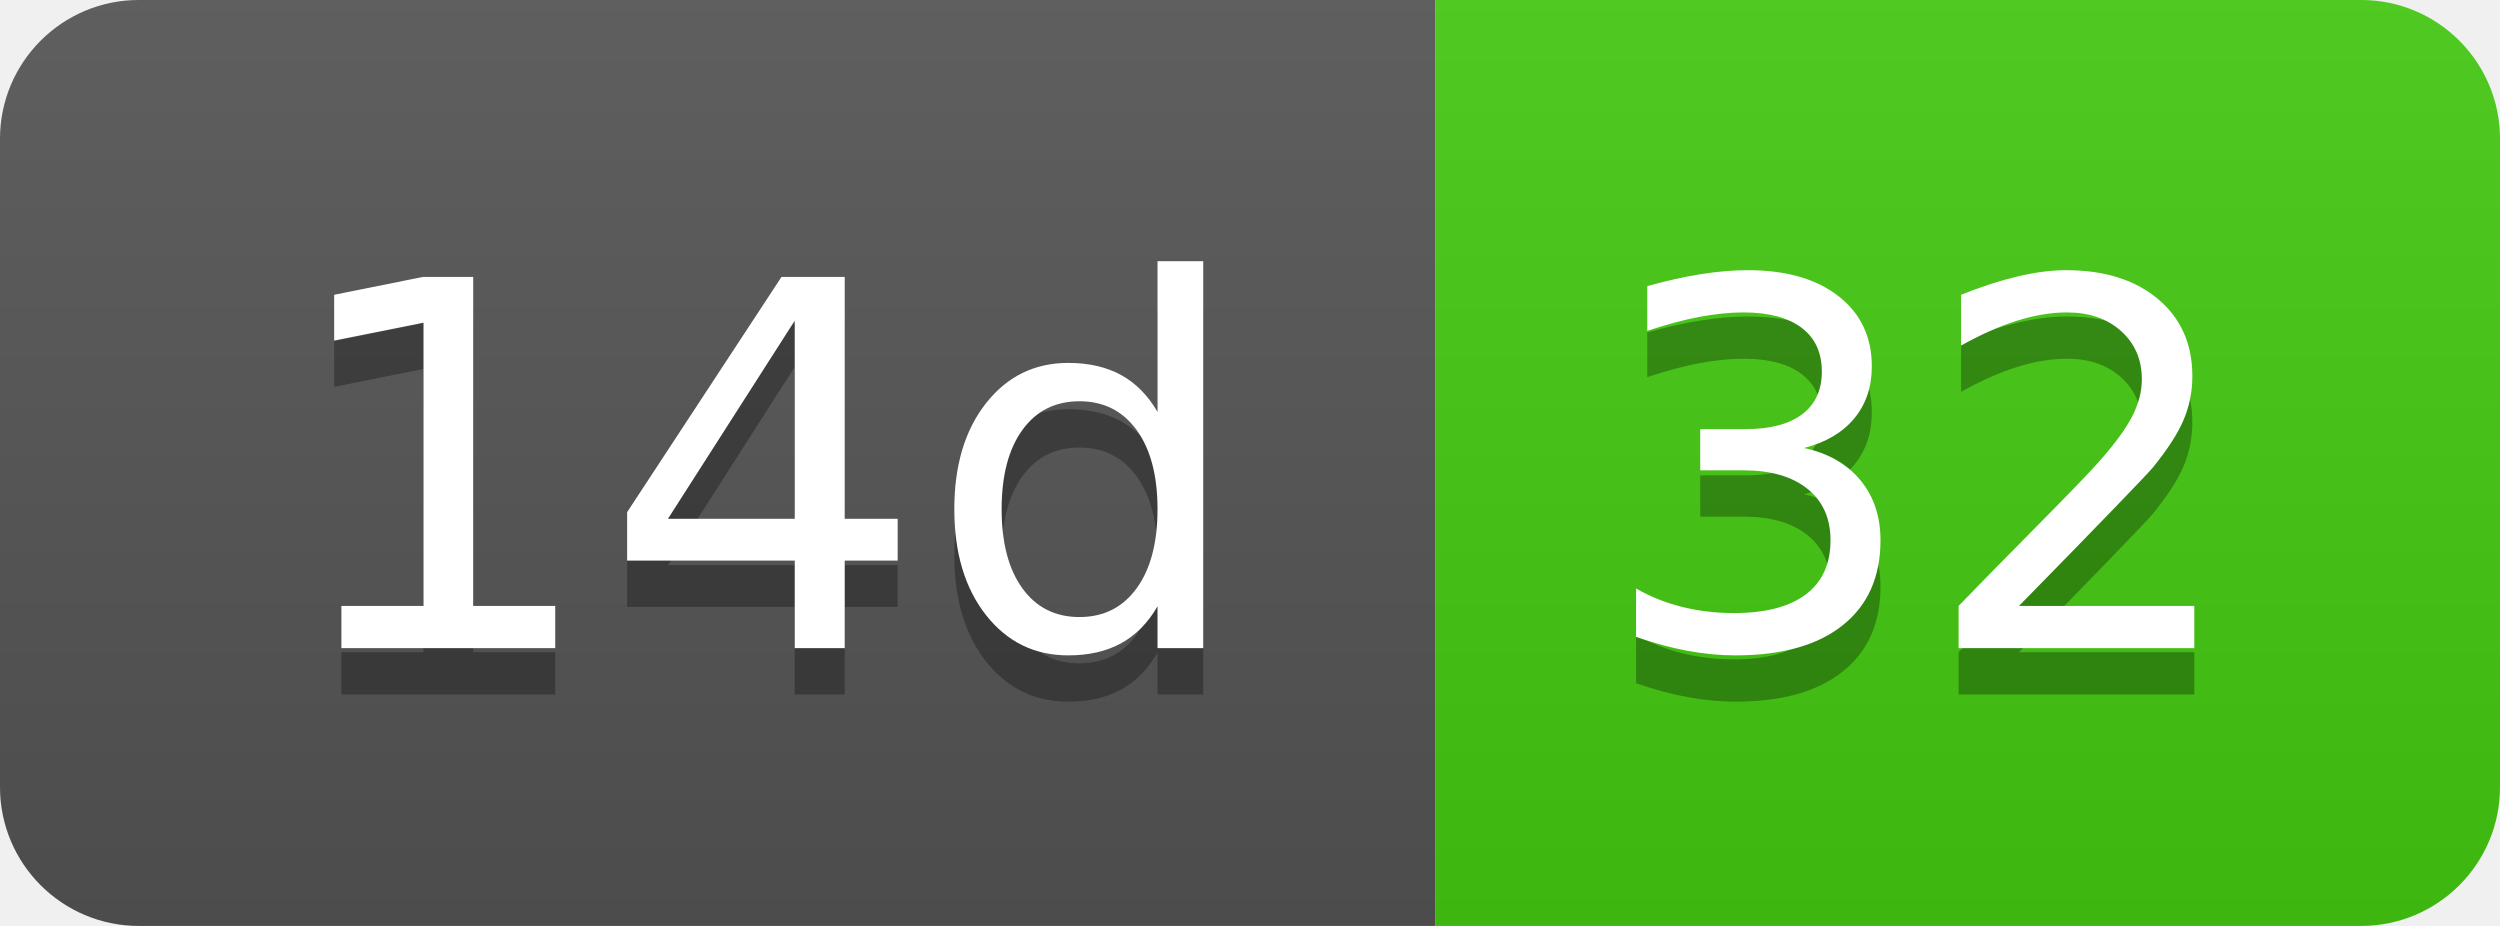
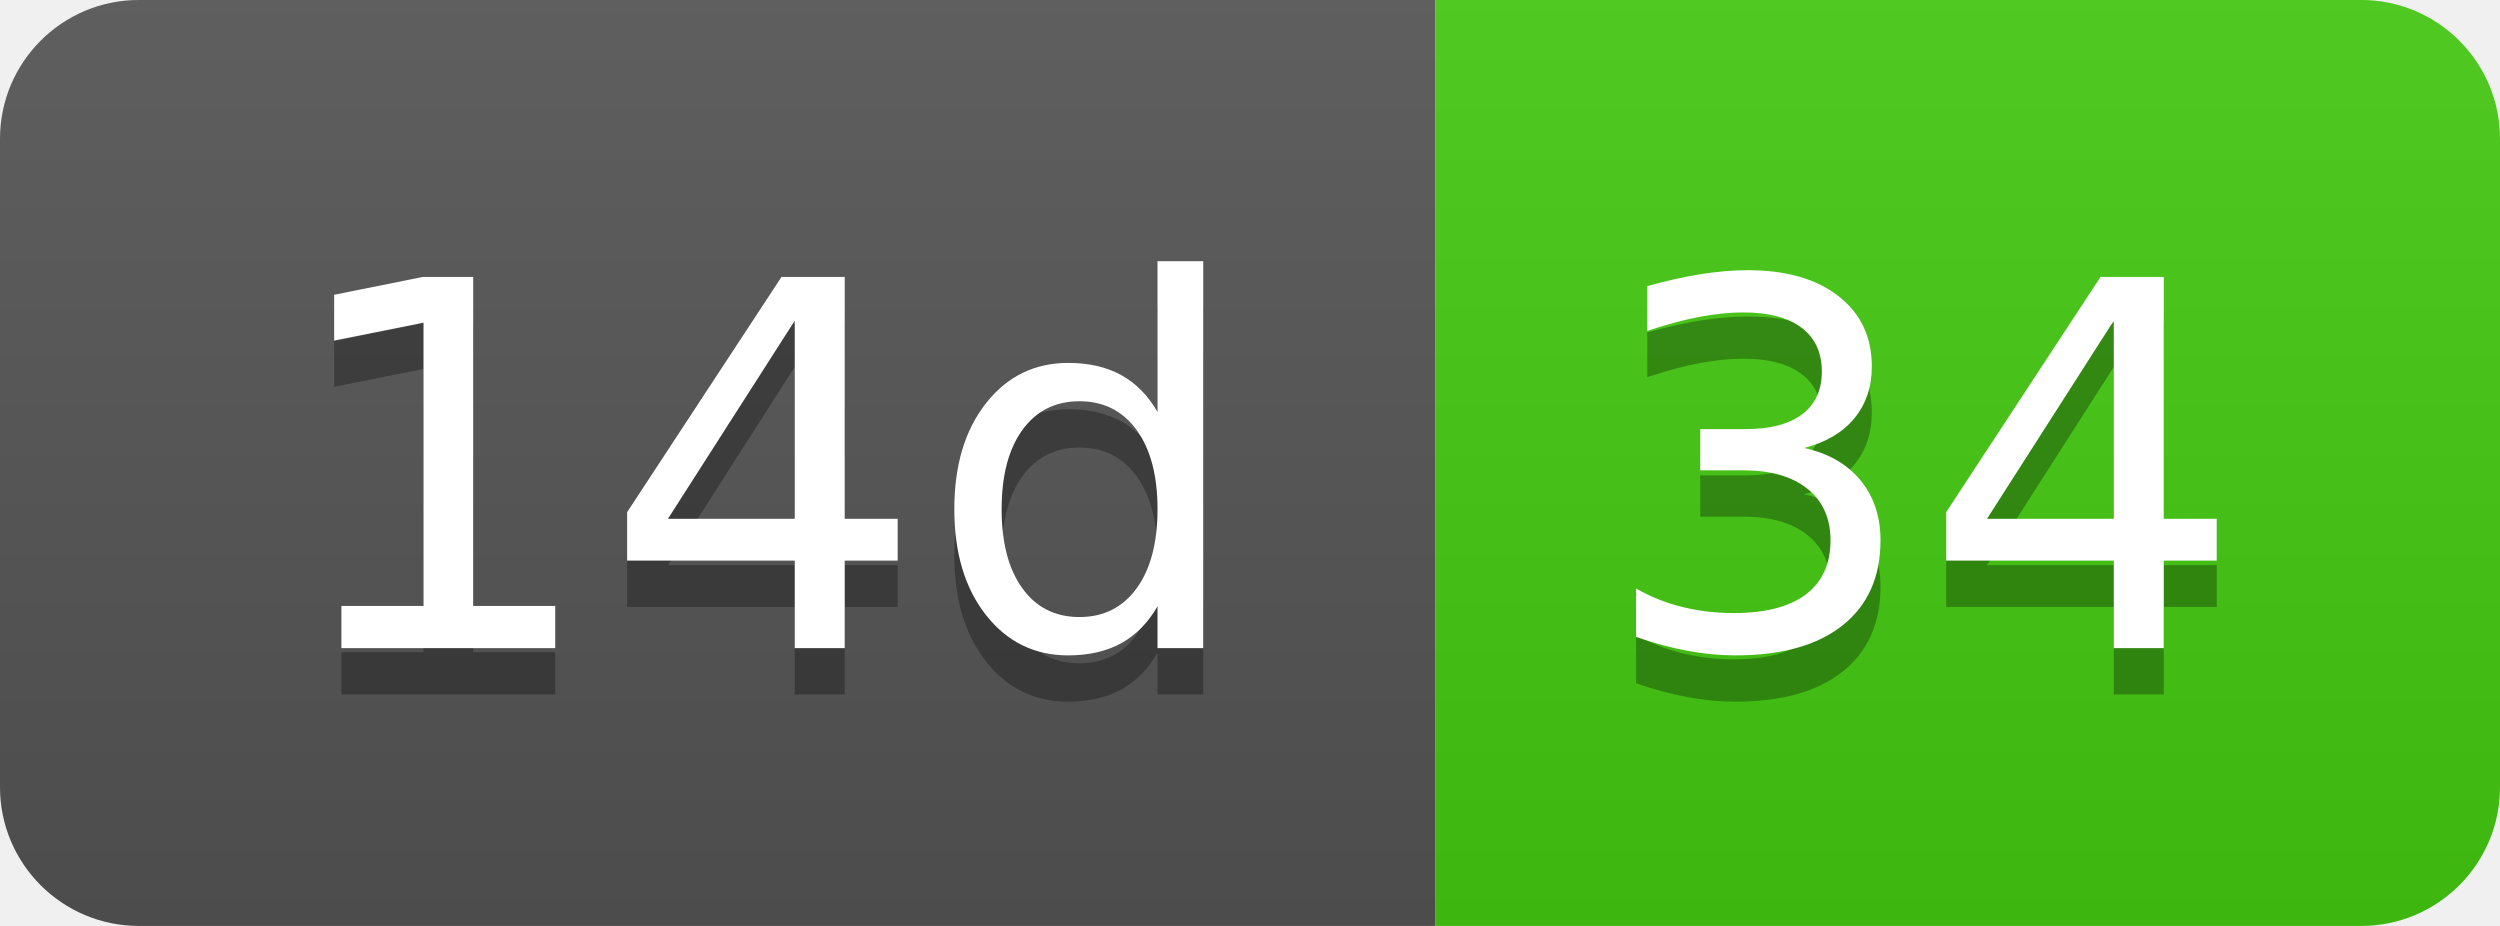
- <svg xmlns="http://www.w3.org/2000/svg" width="54" height="20" role="img" aria-label="14d: 32">
+ <svg xmlns="http://www.w3.org/2000/svg" width="54" height="20" role="img" aria-label="14d: 34">
  <linearGradient id="s" x2="0" y2="100%">
    <stop offset="0" stop-color="#bbb" stop-opacity=".1" />
    <stop offset="1" stop-opacity=".1" />
  </linearGradient>
  <clipPath id="r">
    <rect width="54" height="20" rx="3" fill="#fff" />
  </clipPath>
  <g clip-path="url(#r)">
    <rect width="31" height="20" fill="#555" />
    <rect x="31" width="23" height="20" fill="#4c1" />
    <rect width="54" height="20" fill="url(#s)" />
  </g>
  <g fill="#fff" text-anchor="middle" font-family="Verdana,Geneva,DejaVu Sans,sans-serif" text-rendering="geometricPrecision" font-size="110">
    <text aria-hidden="true" x="165" y="150" fill="#010101" fill-opacity=".3" transform="scale(.1)" textLength="210">14d</text>
    <text x="165" y="140" transform="scale(.1)" fill="#fff" textLength="210">14d</text>
-     <text aria-hidden="true" x="415" y="150" fill="#010101" fill-opacity=".3" transform="scale(.1)" textLength="130">32</text>
-     <text x="415" y="140" transform="scale(.1)" fill="#fff" textLength="130">32</text>
+     <text aria-hidden="true" x="415" y="150" fill="#010101" fill-opacity=".3" transform="scale(.1)" textLength="130">34</text>
+     <text x="415" y="140" transform="scale(.1)" fill="#fff" textLength="130">34</text>
  </g>
</svg>
